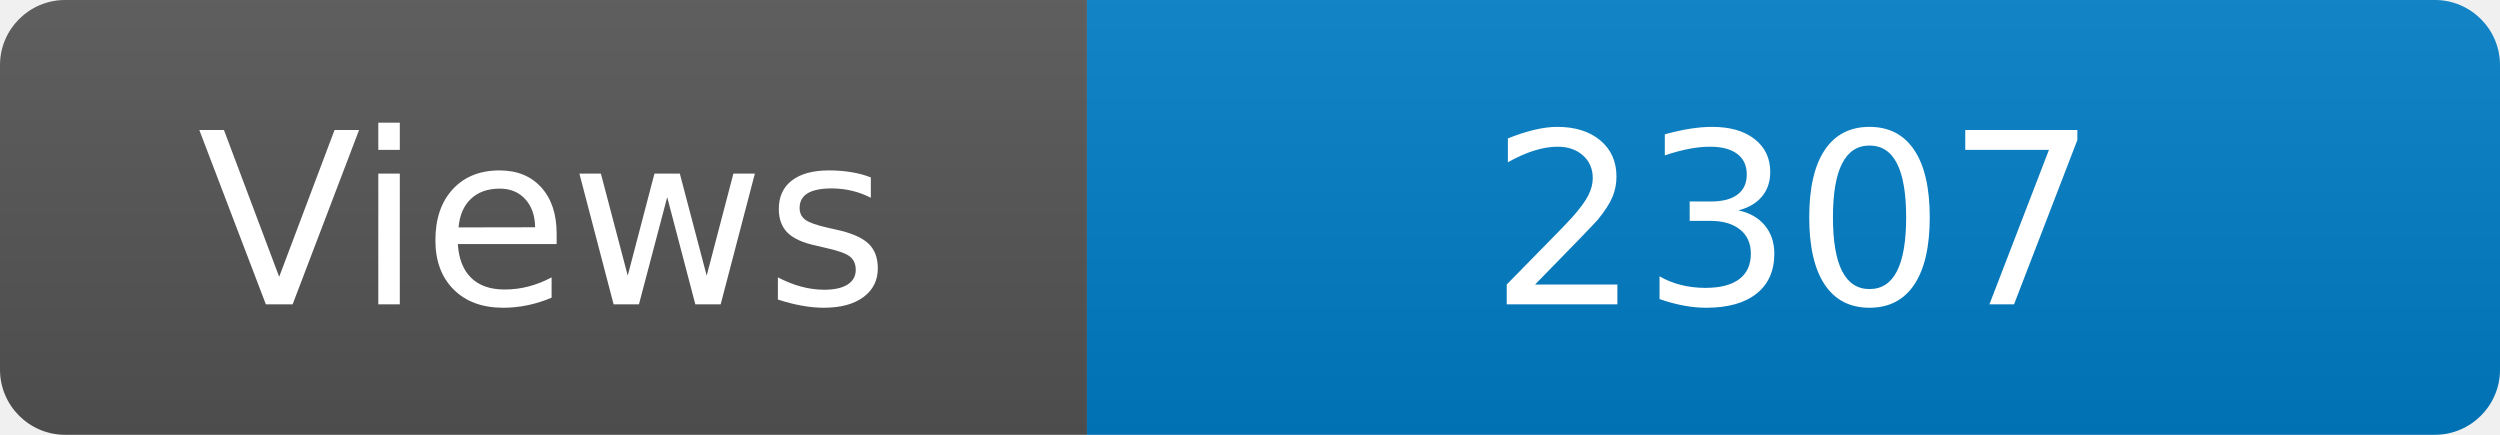
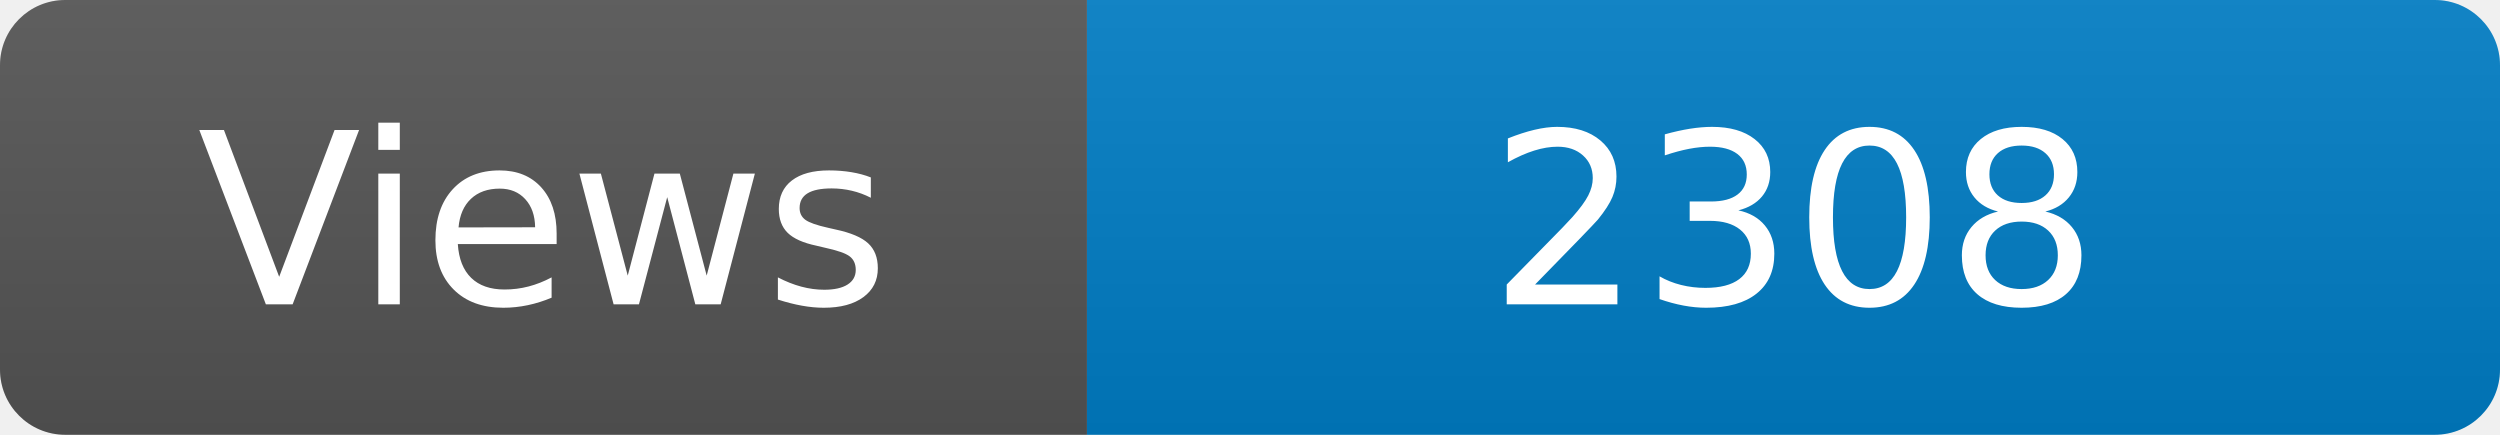
<svg xmlns="http://www.w3.org/2000/svg" width="115" height="20" role="img" aria-label="Maintained?: yes">
  <linearGradient id="s" x2="0" y2="100%">
    <stop offset="0" stop-color="#bbb" stop-opacity=".1" />
    <stop offset="1" stop-opacity=".1" />
  </linearGradient>
  <clipPath id="r">
    <rect width="115" height="20" rx="3" fill="#fff" />
  </clipPath>
  <g clip-path="url(#r)">
    <rect width="50" height="20" fill="#555" />
    <rect x="50" width="160" height="20" fill="#007ec6" />
    <rect width="115" height="20" fill="url(#s)" />
  </g>
  <g fill="#fff" text-anchor="middle" font-family="Verdana,Geneva,DejaVu Sans,sans-serif" font-size="110">
    <text x="250" y="140" transform="scale(.1)" fill="#fff">Views</text>
-     <text x="825" y="140" transform="scale(.1)" fill="#fff">2307</text>
+     <text x="825" y="140" transform="scale(.1)" fill="#fff">2308</text>
  </g>
</svg>
